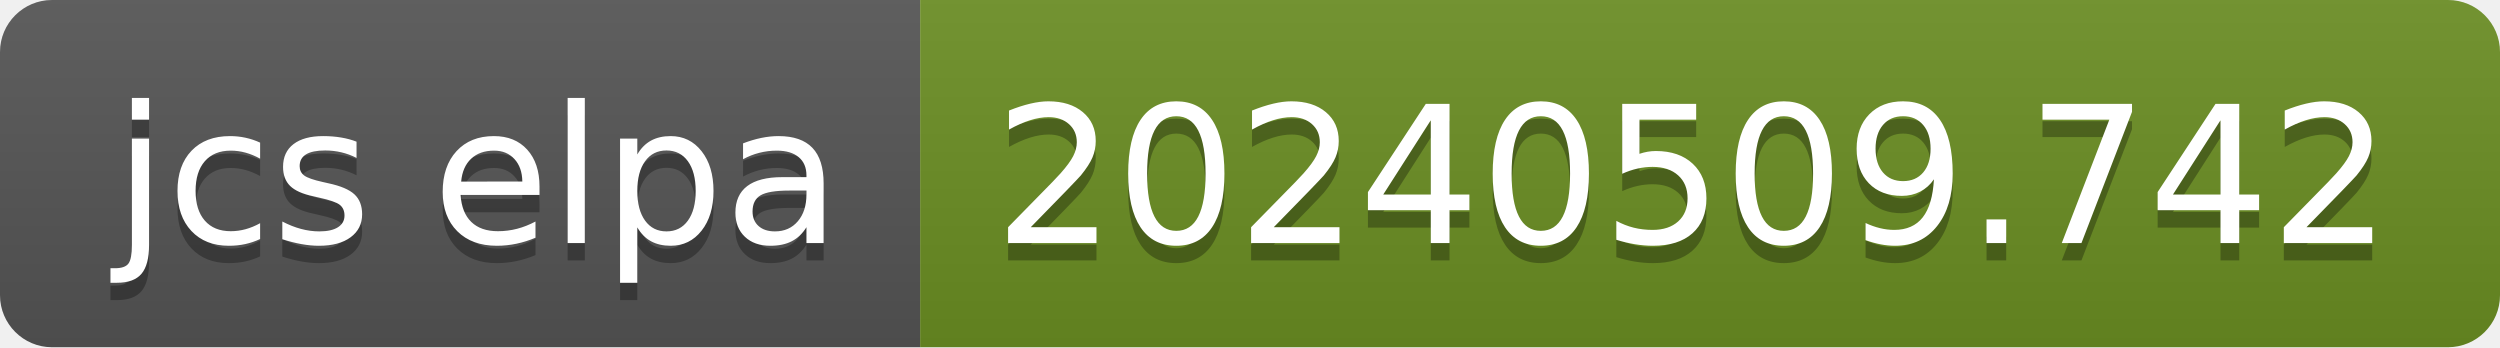
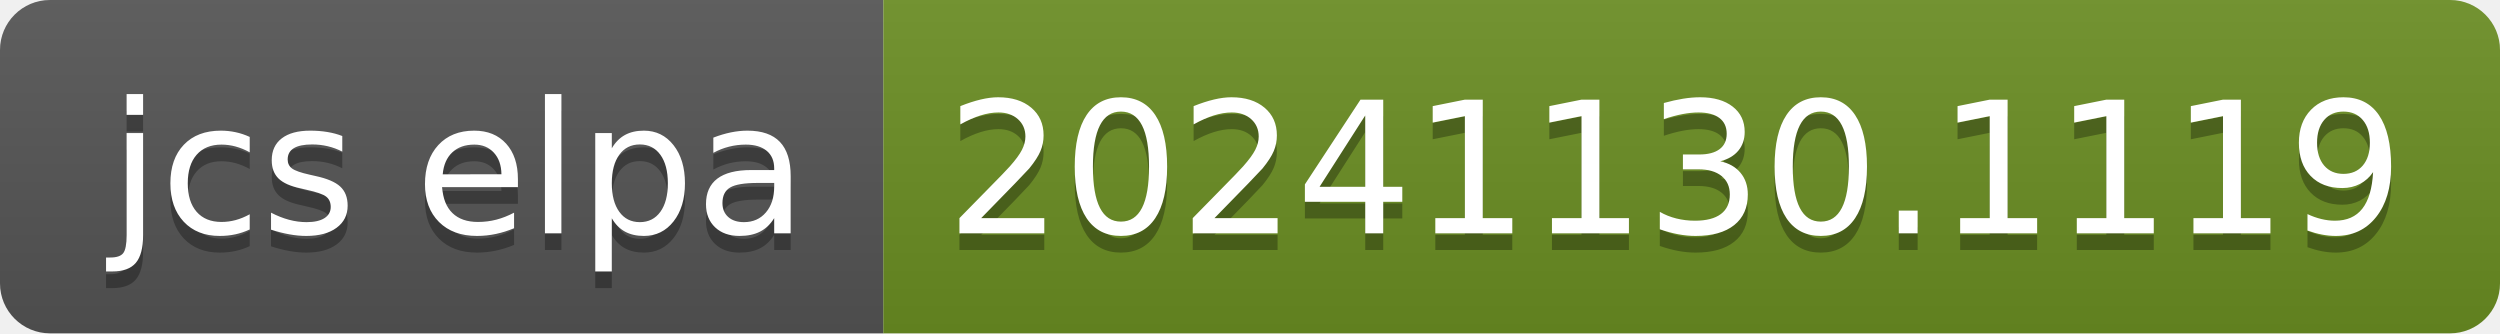
- <svg xmlns="http://www.w3.org/2000/svg" width="144" height="20" role="img" aria-label="jcs elpa: 20240509.742">
+ <svg xmlns="http://www.w3.org/2000/svg" width="150" height="20" role="img" aria-label="jcs elpa: 20241130.1119">
  <linearGradient id="s" x2="0" y2="100%">
    <stop offset="0" stop-color="#bbb" stop-opacity=".1" />
    <stop offset="1" stop-opacity=".1" />
  </linearGradient>
  <clipPath id="r">
-     <rect width="144" height="20" rx="3" fill="#fff" />
+     <rect width="150" height="20" rx="3" fill="#fff" />
  </clipPath>
  <g clip-path="url(#r)">
    <rect width="53" height="20" fill="#555" />
-     <rect x="53" width="91" height="20" fill="#6b8e23" />
-     <rect width="144" height="20" fill="url(#s)" />
+     <rect x="53" width="97" height="20" fill="#6b8e23" />
+     <rect width="150" height="20" fill="url(#s)" />
  </g>
  <g fill="#fff" text-anchor="middle" font-family="Verdana,Geneva,DejaVu Sans,sans-serif" text-rendering="geometricPrecision" font-size="110">
    <text aria-hidden="true" x="275" y="150" fill="#010101" fill-opacity=".3" transform="scale(.1)" textLength="430">jcs elpa</text>
    <text x="275" y="140" transform="scale(.1)" fill="#fff" textLength="430">jcs elpa</text>
-     <text aria-hidden="true" x="975" y="150" fill="#010101" fill-opacity=".3" transform="scale(.1)" textLength="810">20240509.742</text>
-     <text x="975" y="140" transform="scale(.1)" fill="#fff" textLength="810">20240509.742</text>
+     <text aria-hidden="true" x="1005" y="150" fill="#010101" fill-opacity=".3" transform="scale(.1)" textLength="870">20241130.1119</text>
+     <text x="1005" y="140" transform="scale(.1)" fill="#fff" textLength="870">20241130.1119</text>
  </g>
</svg>
